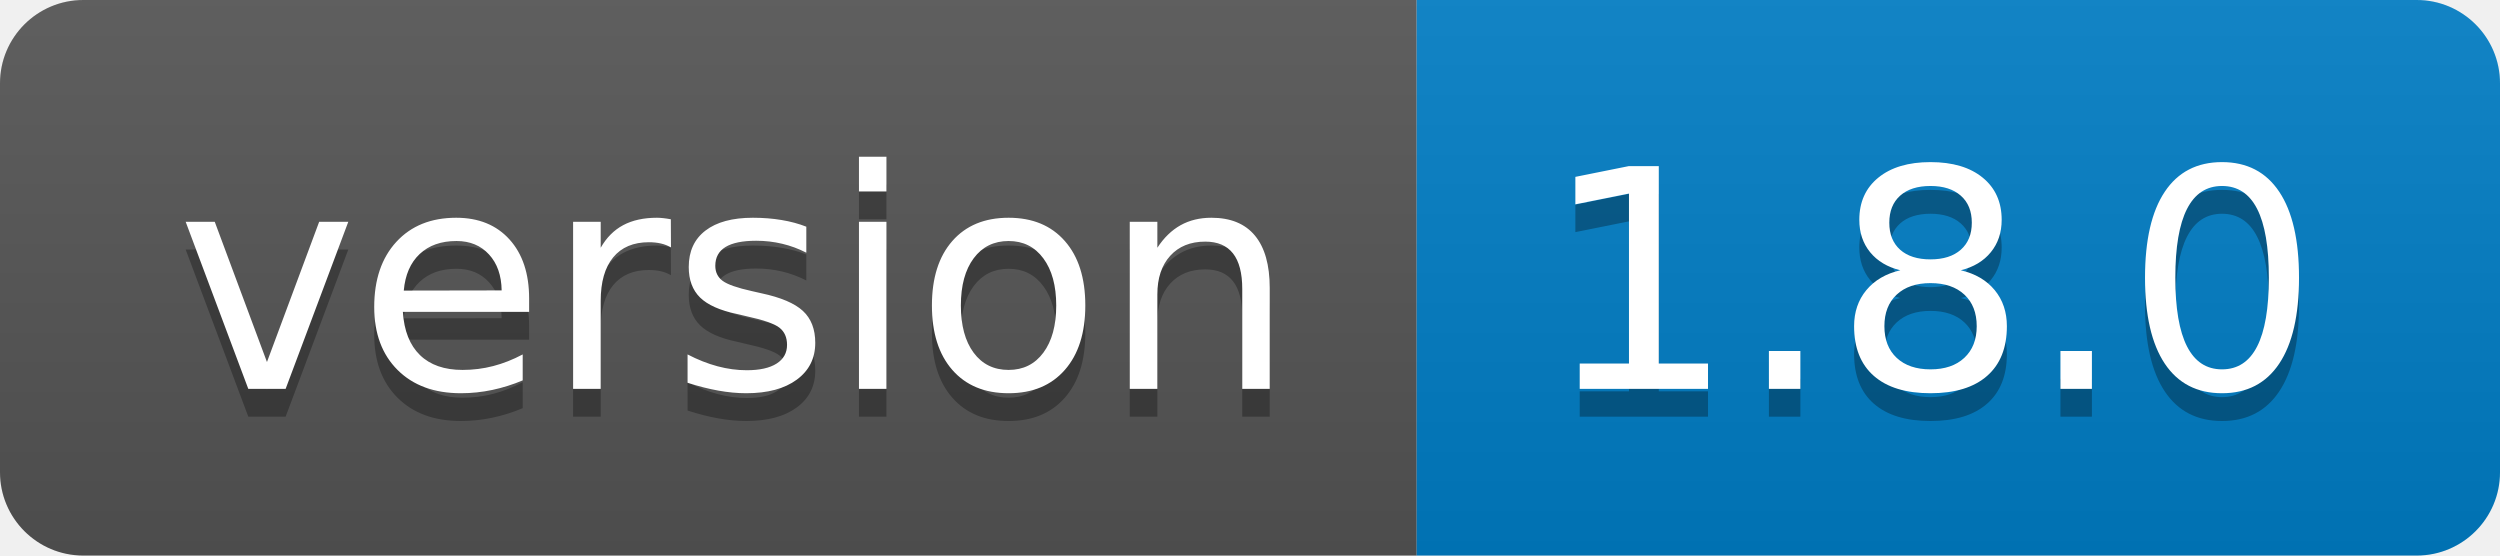
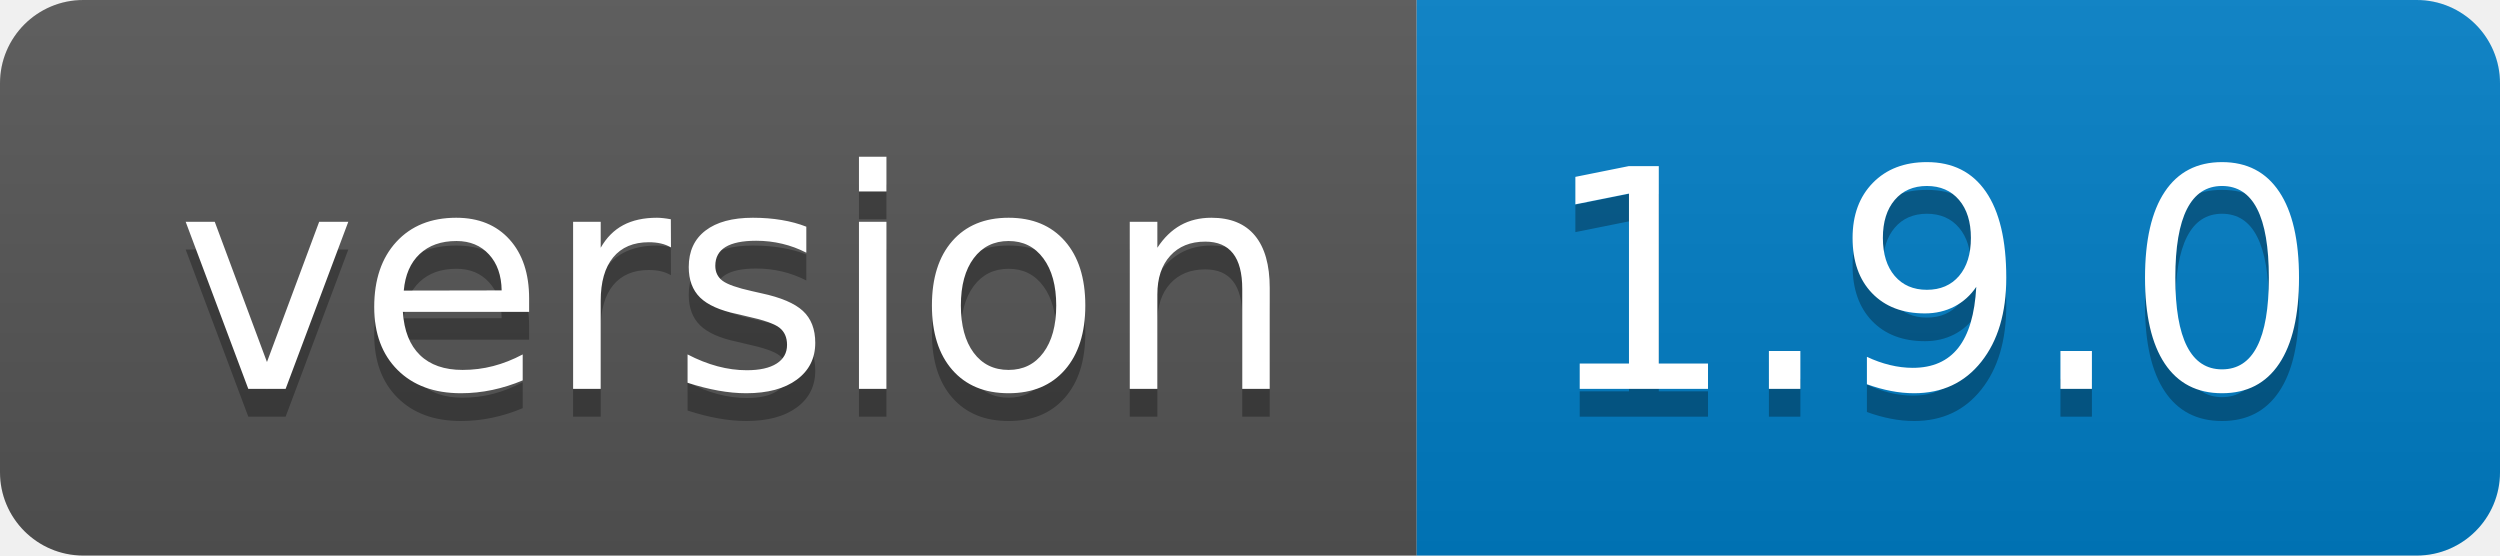
- <svg xmlns="http://www.w3.org/2000/svg" width="90" height="20" role="img" aria-label="version: 1.8.0">
+ <svg xmlns="http://www.w3.org/2000/svg" width="90" height="20" role="img" aria-label="version: 1.9.0">
  <linearGradient id="s" x2="0" y2="100%">
    <stop offset="0" stop-color="#bbb" stop-opacity=".1" />
    <stop offset="1" stop-opacity=".1" />
  </linearGradient>
  <clipPath id="r">
    <rect width="90" height="20" rx="3" fill="#fff" />
  </clipPath>
  <g clip-path="url(#r)">
    <rect width="51" height="20" fill="#555" />
    <rect x="51" width="39" height="20" fill="#007ec6" />
    <rect width="90" height="20" fill="url(#s)" />
  </g>
  <g fill="#fff" text-anchor="middle" font-family="Verdana,Geneva,DejaVu Sans,sans-serif" text-rendering="geometricPrecision" font-size="110">
    <text aria-hidden="true" x="265" y="150" fill="#010101" fill-opacity=".3" transform="scale(.1)" textLength="410">version</text>
    <text x="265" y="140" transform="scale(.1)" fill="#fff" textLength="410">version</text>
-     <text aria-hidden="true" x="695" y="150" fill="#010101" fill-opacity=".3" transform="scale(.1)" textLength="290">1.8.0</text>
-     <text x="695" y="140" transform="scale(.1)" fill="#fff" textLength="290">1.8.0</text>
+     <text aria-hidden="true" x="695" y="150" fill="#010101" fill-opacity=".3" transform="scale(.1)" textLength="290">1.9.0</text>
+     <text x="695" y="140" transform="scale(.1)" fill="#fff" textLength="290">1.9.0</text>
  </g>
</svg>
